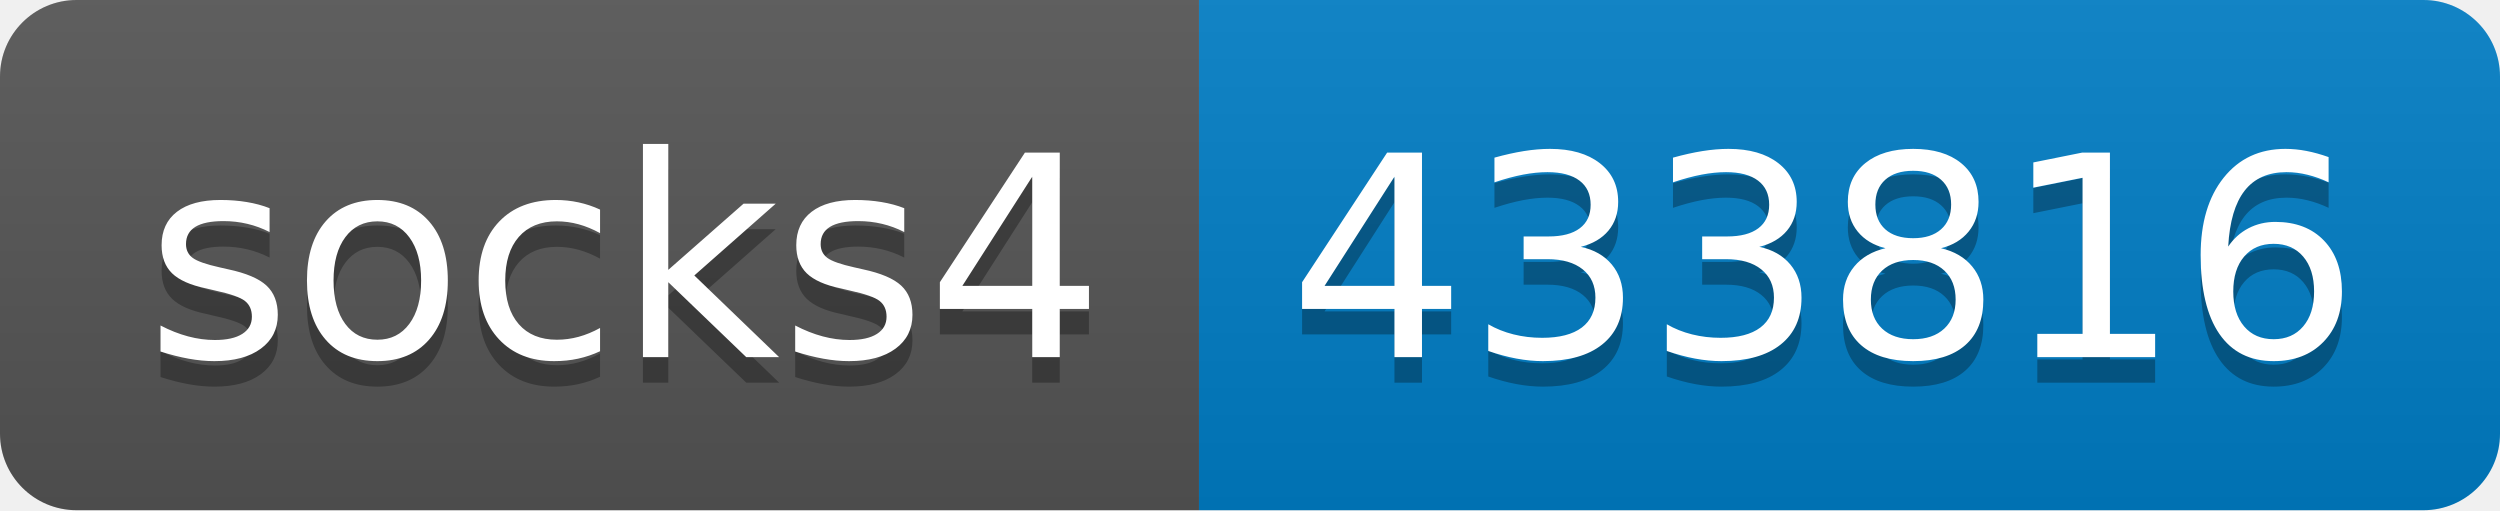
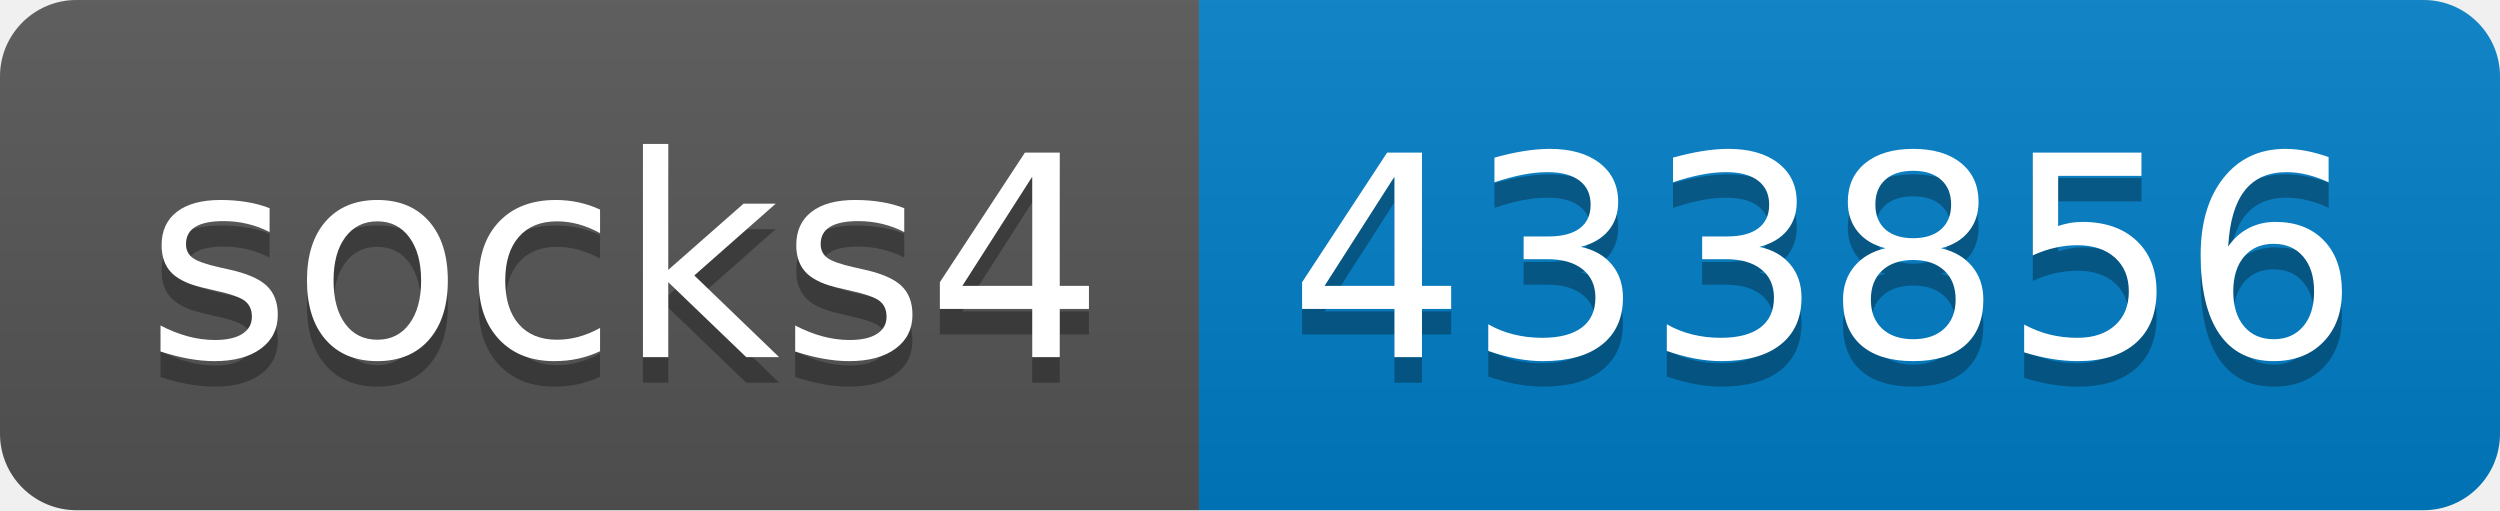
- <svg xmlns="http://www.w3.org/2000/svg" width="98" height="20" role="img" aria-label="socks4: 433816">
+ <svg xmlns="http://www.w3.org/2000/svg" width="98" height="20" role="img" aria-label="socks4: 433856">
  <linearGradient id="s" x2="0" y2="100%">
    <stop offset="0" stop-color="#bbb" stop-opacity=".1" />
    <stop offset="1" stop-opacity=".1" />
  </linearGradient>
  <clipPath id="r">
    <rect width="98" height="20" rx="3" fill="#fff" />
  </clipPath>
  <g clip-path="url(#r)">
    <rect width="47" height="20" fill="#555" />
    <rect x="47" width="51" height="20" fill="#007ec6" />
    <rect width="98" height="20" fill="url(#s)" />
  </g>
  <g fill="#fff" text-anchor="middle" font-family="Verdana,Geneva,DejaVu Sans,sans-serif" text-rendering="geometricPrecision" font-size="110">
    <text aria-hidden="true" x="245" y="150" fill="#010101" fill-opacity=".3" transform="scale(.1)" textLength="370">socks4</text>
    <text x="245" y="140" transform="scale(.1)" fill="#fff" textLength="370">socks4</text>
-     <text aria-hidden="true" x="715" y="150" fill="#010101" fill-opacity=".3" transform="scale(.1)" textLength="410">433816</text>
-     <text x="715" y="140" transform="scale(.1)" fill="#fff" textLength="410">433816</text>
+     <text aria-hidden="true" x="715" y="150" fill="#010101" fill-opacity=".3" transform="scale(.1)" textLength="410">433856</text>
+     <text x="715" y="140" transform="scale(.1)" fill="#fff" textLength="410">433856</text>
  </g>
</svg>
